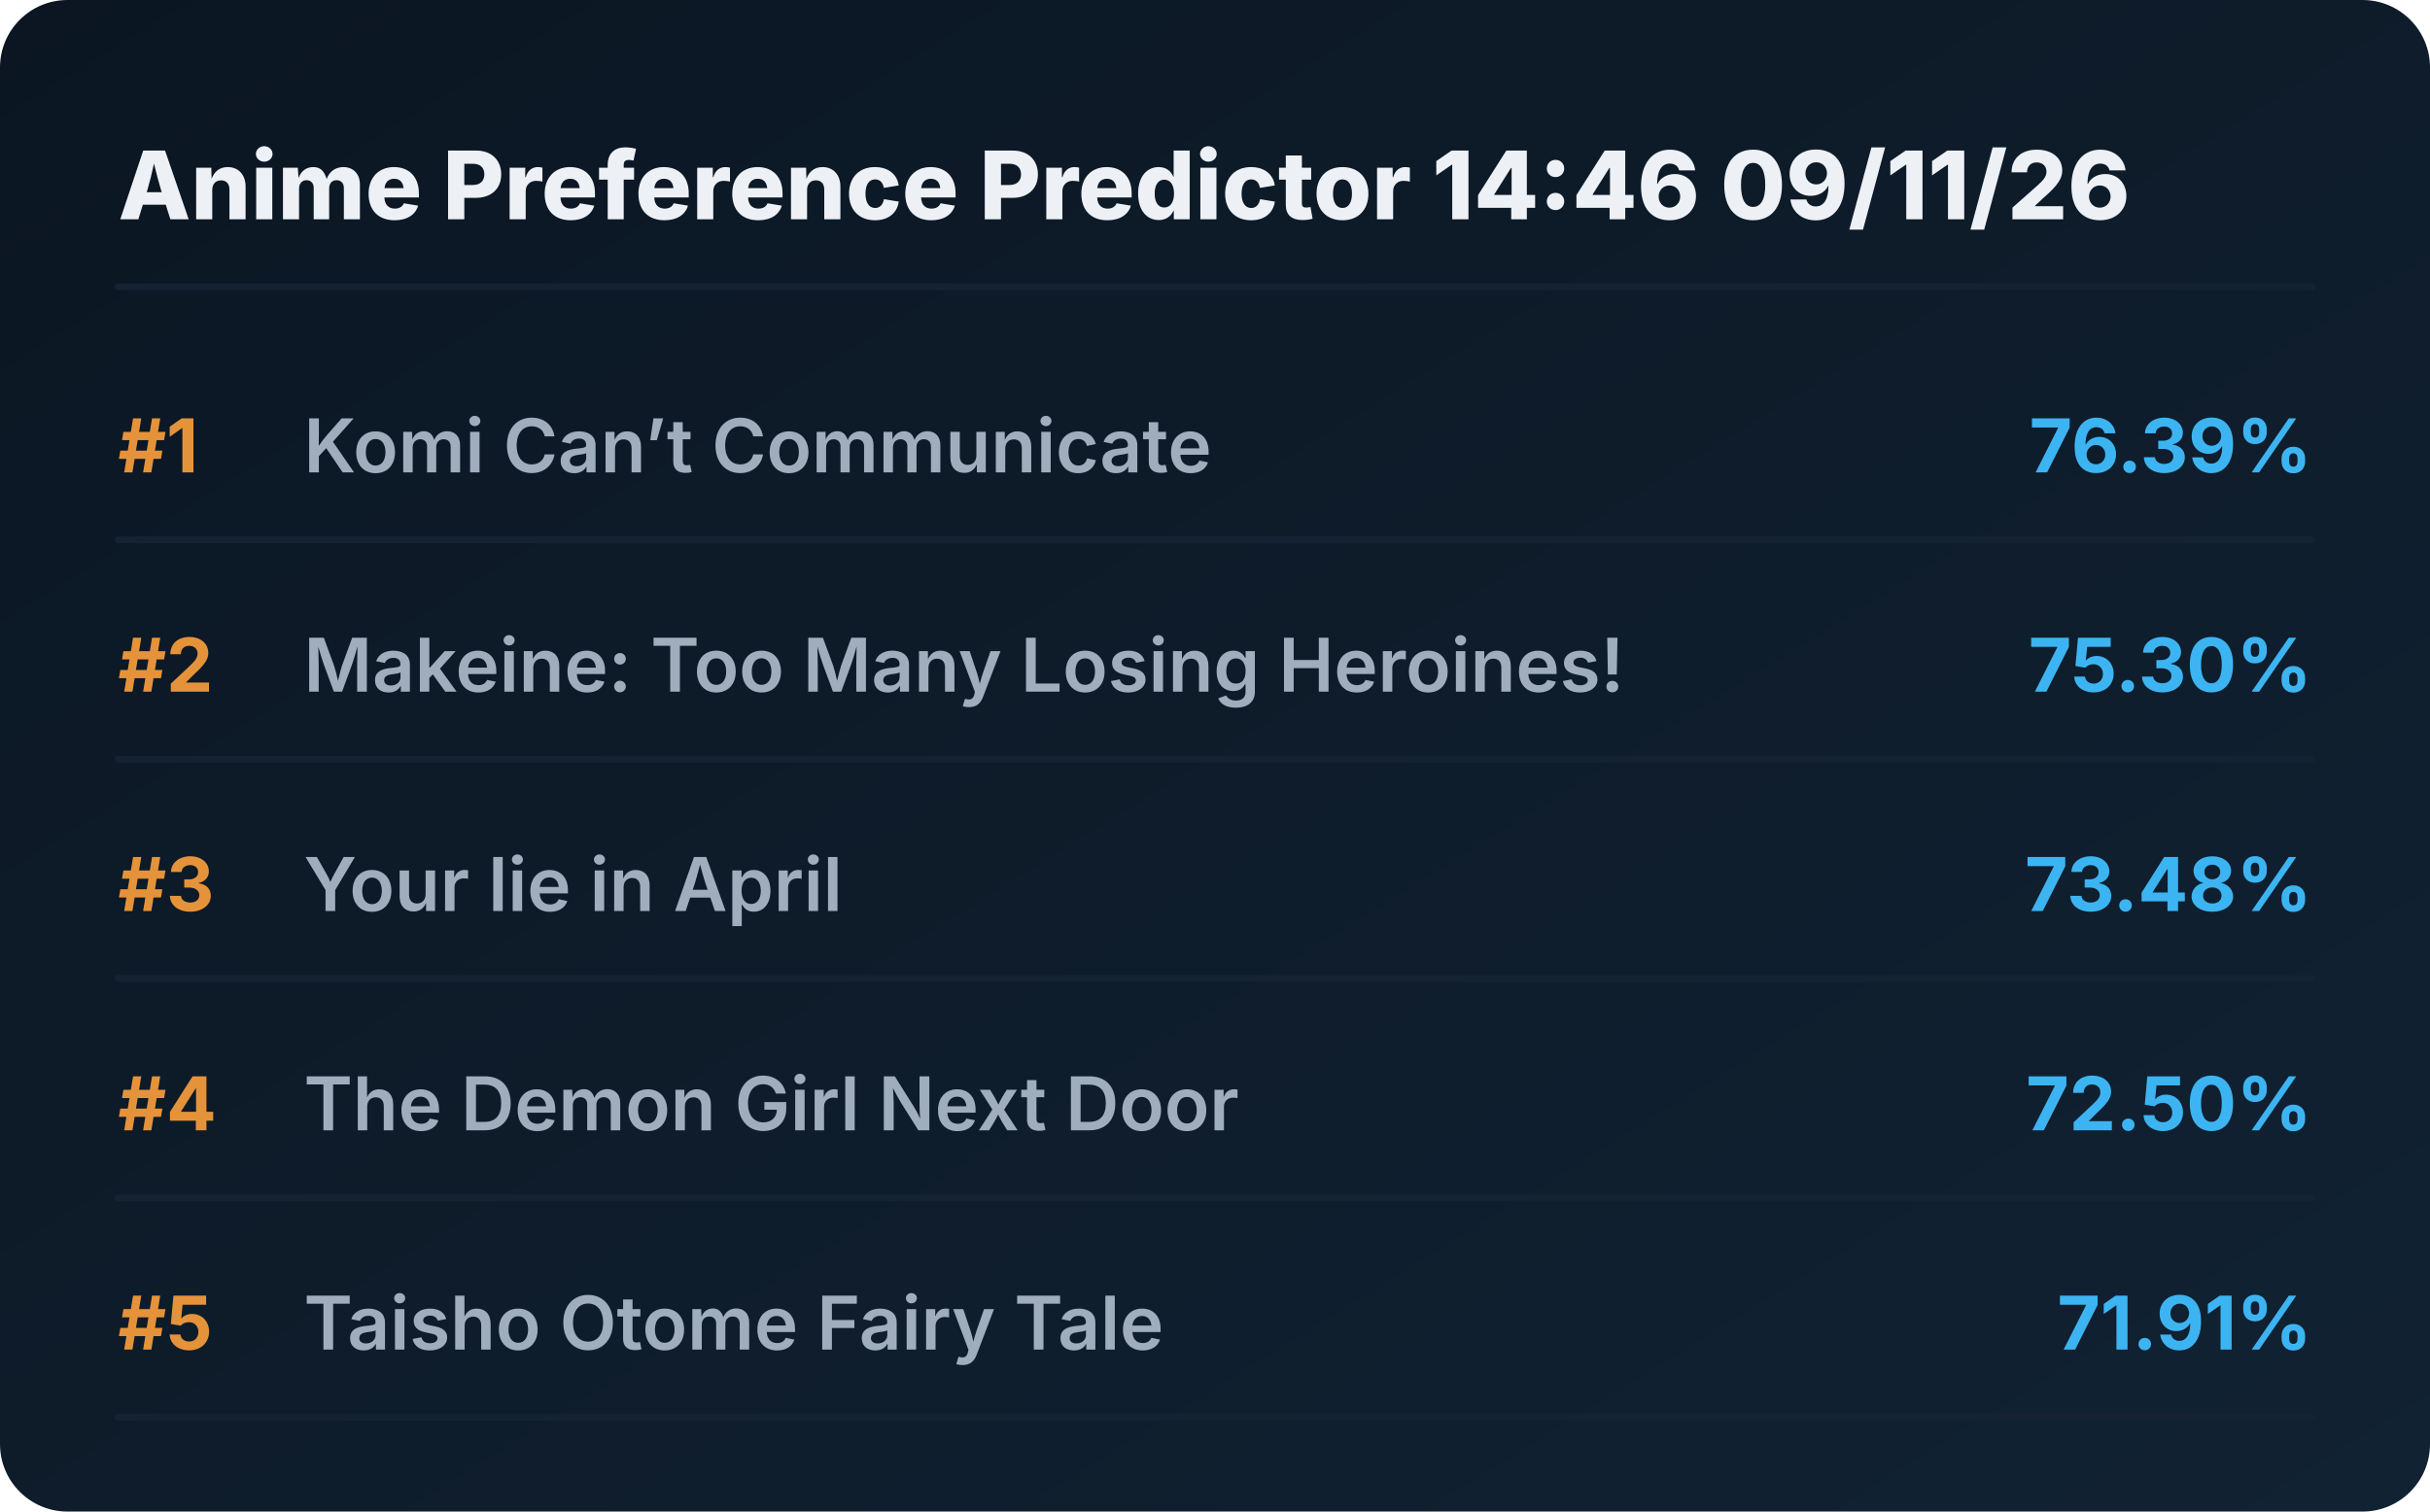
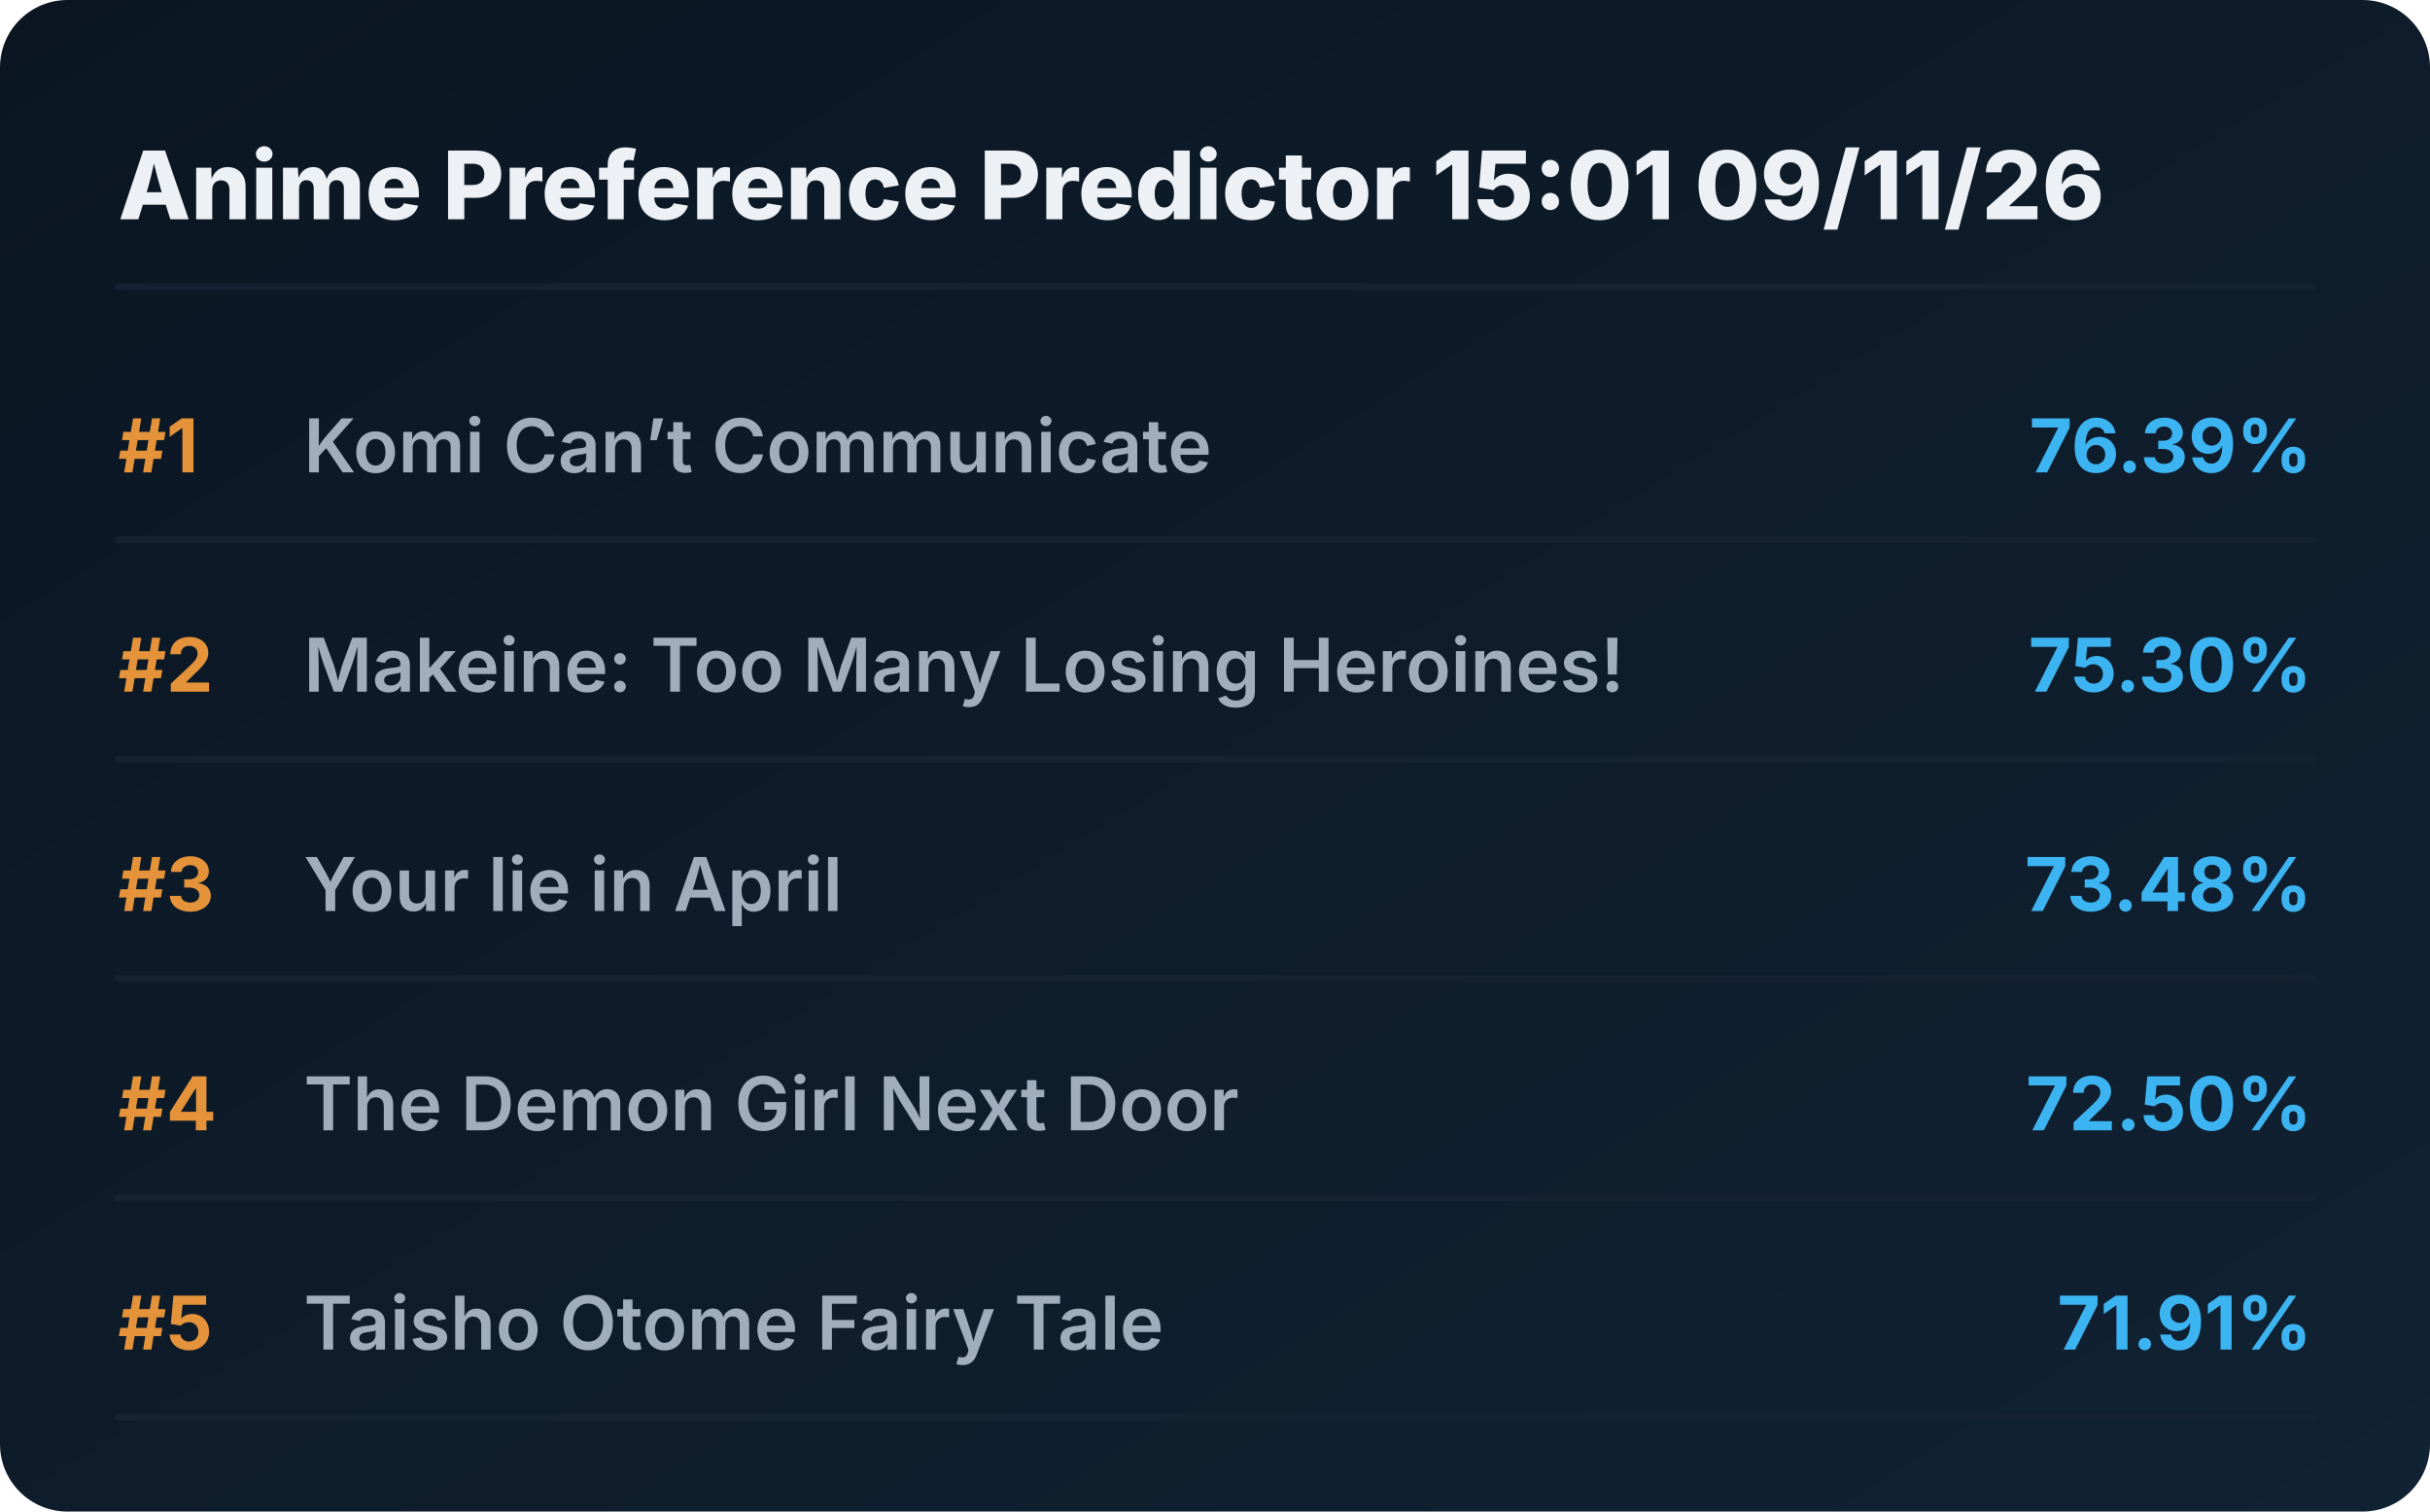
<svg xmlns="http://www.w3.org/2000/svg" viewBox="0 0 720 448" preserveAspectRatio="xMidYMid meet" style="width: 100%; height: auto; max-width: 720px;">
  <defs>
    <linearGradient id="boxGrad" x1="0%" y1="0%" x2="100%" y2="100%">
      <stop offset="0%" stop-color="#0b1622" />
      <stop offset="100%" stop-color="#112233" />
    </linearGradient>
    <clipPath id="titleClip">
      <rect x="90" y="0" width="510" height="100%" />
    </clipPath>
  </defs>
  <style>
    .bg { fill: url(#boxGrad); rx: 20px; }
    .header { font-family: 'Overpass', 'Inter', system-ui, sans-serif; font-weight: 800; font-size: 28px; fill: #edf1f5; }
    .rank { font-family: 'Overpass', 'Inter', system-ui, sans-serif; font-weight: 700; font-size: 22px; fill: #e5933a; }
    .title { font-family: 'Overpass', 'Inter', system-ui, sans-serif; font-weight: 600; font-size: 22px; fill: #9fadbd; }
    .score { font-family: 'Overpass', 'Inter', system-ui, sans-serif; font-weight: 700; font-size: 22px; fill: #3db4f2; }
    .line { stroke: #152232; stroke-width: 2; stroke-linecap: round; }
  </style>
  <rect class="bg" width="720" height="448" />
-   <text x="35" y="65" class="header">Anime Preference Predictor 14:46 09/11/26</text>
+   <text x="35" y="65" class="header">Anime Preference Predictor 15:01 09/11/26</text>
  <line x1="35" y1="85" x2="685" y2="85" class="line" />
  <g transform="translate(0, 0)">
    <text x="35" y="140" class="rank">#1</text>
    <text x="90" y="140" class="title">Komi Can’t Communicate</text>
    <text x="685" y="140" class="score" text-anchor="end">76.39%</text>
    <line x1="35" y1="160" x2="685" y2="160" class="line" />
  </g>
  <g transform="translate(0, 65)">
    <text x="35" y="140" class="rank">#2</text>
    <text x="90" y="140" class="title">Makeine: Too Many Losing Heroines!</text>
    <text x="685" y="140" class="score" text-anchor="end">75.30%</text>
    <line x1="35" y1="160" x2="685" y2="160" class="line" />
  </g>
  <g transform="translate(0, 130)">
    <text x="35" y="140" class="rank">#3</text>
    <text x="90" y="140" class="title">Your lie in April</text>
    <text x="685" y="140" class="score" text-anchor="end">73.48%</text>
    <line x1="35" y1="160" x2="685" y2="160" class="line" />
  </g>
  <g transform="translate(0, 195)">
    <text x="35" y="140" class="rank">#4</text>
    <text x="90" y="140" class="title">The Demon Girl Next Door</text>
    <text x="685" y="140" class="score" text-anchor="end">72.50%</text>
    <line x1="35" y1="160" x2="685" y2="160" class="line" />
  </g>
  <g transform="translate(0, 260)">
    <text x="35" y="140" class="rank">#5</text>
    <text x="90" y="140" class="title">Taisho Otome Fairy Tale</text>
    <text x="685" y="140" class="score" text-anchor="end">71.91%</text>
    <line x1="35" y1="160" x2="685" y2="160" class="line" />
  </g>
</svg>
